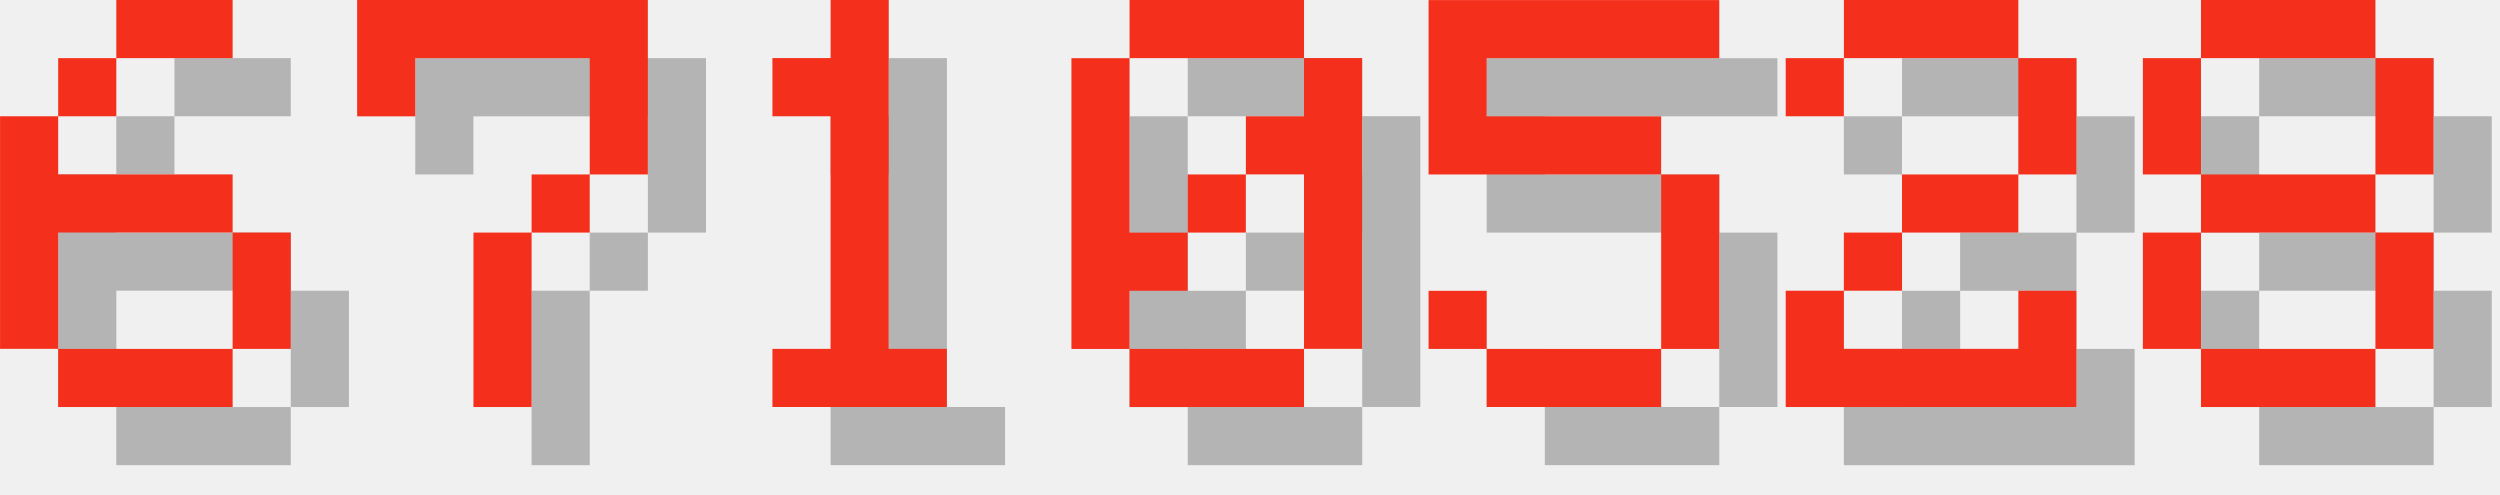
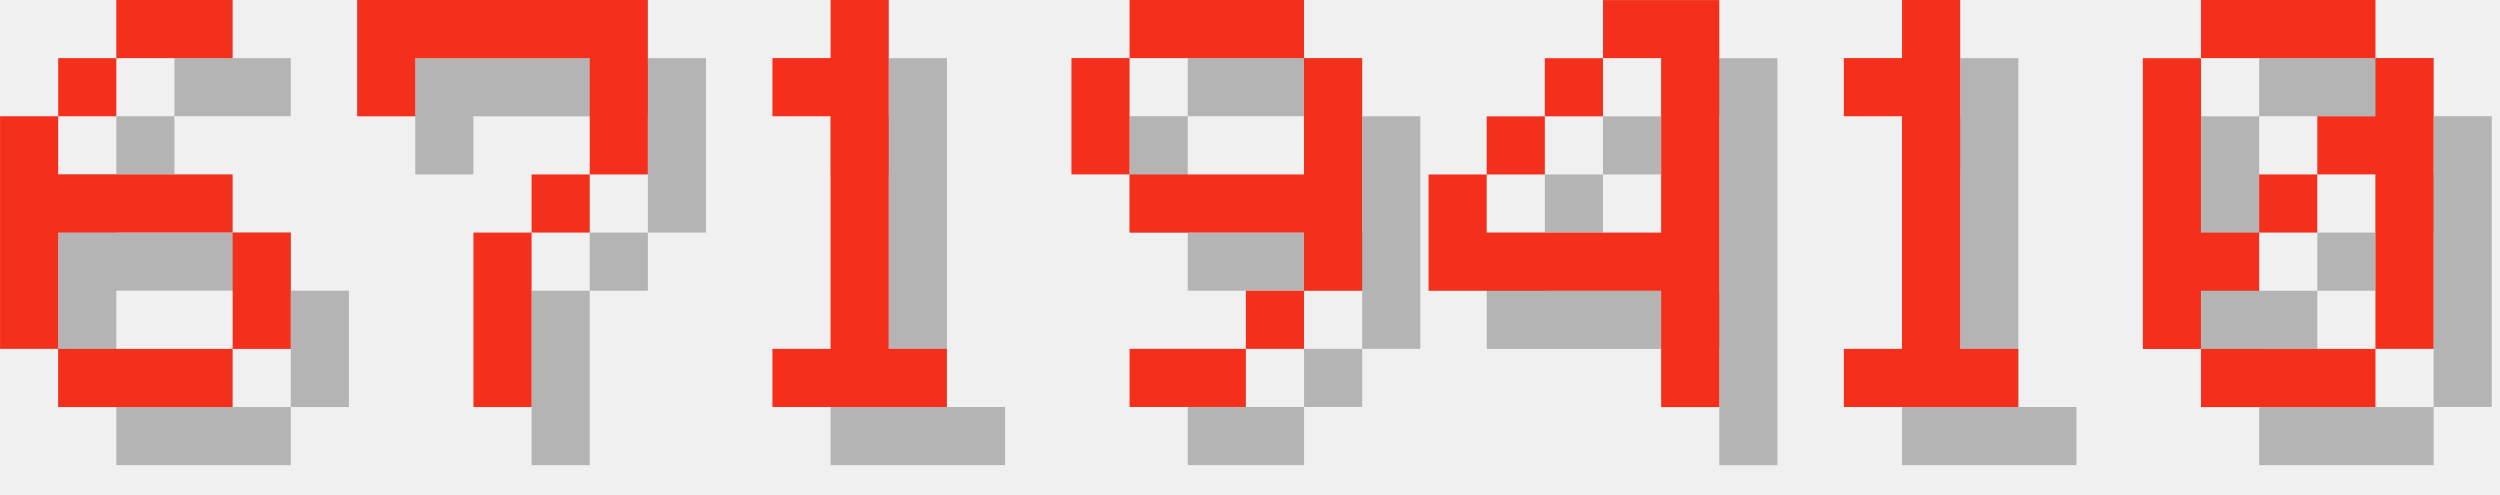
<svg xmlns="http://www.w3.org/2000/svg" version="1.1" width="182.0" height="36">
  <style>
        .text-foreground {
            fill: #F4301C;
        }
        .text-shadow {
            fill: #000000;
            fill-opacity: 0.25;
        }
    </style>
  <g class="digit" id="digit_6" transform="translate(0.0, 0), scale(4)">
    <path id="digit_6_shadow" class="text-shadow" d="m3.175 1.058v1.058h2.117v-1.058h-2.117zm0 1.058h-1.058v1.058h1.058v-1.058zm-1.058 1.058h-1.058v4.233h1.058v-2.117h3.175v-1.058h-3.175v-1.058zm3.175 2.117v2.117h1.058v-2.117h-1.058zm0 2.117h-3.175v1.058h3.175v-1.058z" fill-opacity=".5" style="paint-order:stroke fill markers" />
    <path id="digit_6_fg" class="text-foreground" d="m2.117 0v1.058h2.117v-1.058h-2.117zm0 1.058h-1.058v1.058h1.058v-1.058zm-1.058 1.058h-1.058v4.233h1.058v-2.117h3.175v-1.058h-3.175v-1.058zm3.175 2.117v2.117h1.058v-2.117h-1.058zm0 2.117h-3.175v1.058h3.175v-1.058z" fill="#fff" style="paint-order:stroke fill markers" />
  </g>
  <g class="digit" id="digit_7" transform="translate(26.0, 0), scale(4)">
    <path id="digit_7_shadow" class="text-shadow" d="m1.058 1.058 2e-6 2.117h1.058v-1.058h3.175v1.058l2e-7 1.058h-1.058v1.058h-1.058l4e-7 3.175 1.058 1e-7v-3.175h1.058v-1.058h1.058l5e-7 -1.058v-2.117z" fill-opacity=".5" style="paint-order:stroke fill markers" />
    <path id="digit_7_fg" class="text-foreground" d="m0 0 2e-6 2.117h1.058v-1.058h3.175v1.058l2e-7 1.058h-1.058v1.058h-1.058l4e-7 3.175 1.058 1e-7v-3.175h1.058v-1.058h1.058l5e-7 -1.058v-2.117z" fill="#fff" style="paint-order:stroke fill markers" />
  </g>
  <g class="digit" id="digit_1" transform="translate(52.0, 0), scale(4)">
    <path id="digit_1_shadow" class="text-shadow" d="m2.117 2.117v1.058h1.058v4.233h-1.058v1.058h3.175v-1.058h-1.058v-6.35h-1.058v1.058h-1.058z" fill-opacity=".5" style="paint-order:stroke fill markers" />
    <path id="digit_1_fg" class="text-foreground" d="m1.058 1.058v1.058h1.058v4.233h-1.058v1.058h3.175v-1.058h-1.058v-6.35h-1.058v1.058h-1.058z" fill="#fff" style="paint-order:stroke fill markers" />
  </g>
-   <g class="digit" id="digit_0" transform="translate(78.0, 0), scale(4)">
+   <g class="digit" id="digit_9" transform="translate(78.0, 0), scale(4)">
+     <path id="digit_9_shadow" class="text-shadow" d="m2.117 1.058v1.058h3.175v-1.058h-3.175zm3.175 1.058v2.117h-3.175v1.058h3.175v1.058h1.058v-4.233h-1.058zm0 4.233h-1.058v1.058h1.058v-1.058zm-1.058 1.058h-2.117v1.058h2.117v-1.058zm-2.117-3.175v-2.117h-1.058v2.117h1.058z" fill-opacity=".5" style="paint-order:stroke fill markers" />
+     <path id="digit_9_fg" class="text-foreground" d="m1.058 0v1.058h3.175v-1.058h-3.175zm3.175 1.058v2.117h-3.175v1.058h3.175v1.058h1.058v-4.233h-1.058zm0 4.233h-1.058v1.058h1.058v-1.058zm-1.058 1.058h-2.117v1.058h2.117v-1.058zm-2.117-3.175v-2.117h-1.058v2.117h1.058z" fill="#fff" style="paint-order:stroke fill markers" />
+   </g>
+   <g class="digit" id="digit_4" transform="translate(104.0, 0), scale(4)">
+     <path id="digit_4_shadow" class="text-shadow" d="m4.233 1.058v1.058h1.058v3.175h-3.175v-1.058h-1.058v2.117h4.233v2.117h1.058v-7.408h-2.117zm-2.117 3.175h1.058v-1.058h-1.058v1.058zm1.058-1.058h1.058v-1.058h-1.058v1.058z" fill-opacity=".5" style="paint-order:stroke fill markers" />
+     <path id="digit_4_fg" class="text-foreground" d="m3.175 0v1.058h1.058v3.175h-3.175v-1.058h-1.058v2.117h4.233v2.117h1.058v-7.408h-2.117zm-2.117 3.175h1.058v-1.058h-1.058v1.058zm1.058-1.058h1.058v-1.058h-1.058v1.058z" fill="#fff" style="paint-order:stroke fill markers" />
+   </g>
+   <g class="digit" id="digit_1" transform="translate(130.0, 0), scale(4)">
+     <path id="digit_1_shadow" class="text-shadow" d="m2.117 2.117v1.058h1.058v4.233h-1.058v1.058h3.175v-1.058h-1.058v-6.35h-1.058v1.058h-1.058z" fill-opacity=".5" style="paint-order:stroke fill markers" />
+     <path id="digit_1_fg" class="text-foreground" d="m1.058 1.058v1.058h1.058v4.233h-1.058v1.058h3.175v-1.058h-1.058v-6.35h-1.058v1.058h-1.058z" fill="#fff" style="paint-order:stroke fill markers" />
+   </g>
+   <g class="digit" id="digit_0" transform="translate(156.0, 0), scale(4)">
    <path id="digit_0_shadow" class="text-shadow" d="m2.117 1.058v1.058h3.175v-1.058h-3.175zm3.175 1.058v1.058h-1.058v1.058h1.058v3.175h1.058v-5.292h-1.058zm0 5.292h-3.175v1.058h3.175v-1.058zm-3.175 0v-1.058h1.058v-1.058h-1.058v-3.175h-1.058v5.292h1.058zm1.058-2.117h1.058v-1.058h-1.058v1.058z" fill-opacity=".5" style="paint-order:stroke fill markers" />
    <path id="digit_0_fg" class="text-foreground" d="m1.058 0v1.058h3.175v-1.058h-3.175zm3.175 1.058v1.058h-1.058v1.058h1.058v3.175h1.058v-5.292h-1.058zm0 5.292h-3.175v1.058h3.175v-1.058zm-3.175 0v-1.058h1.058v-1.058h-1.058v-3.175h-1.058v5.292h1.058zm1.058-2.117h1.058v-1.058h-1.058v1.058z" fill="#fff" style="paint-order:stroke fill markers" />
  </g>
-   <g class="digit" id="digit_5" transform="translate(104.0, 0), scale(4)">
-     <path id="digit_5_shadow" class="text-shadow" d="m1.058 1.058v3.175h4.233v3.175h-3.175v-1.058h-1.058v1.058h1.058v1.058h3.175v-1.058h1.058v-3.175h-1.058v-1.058h-3.175v-1.058h4.233v-1.058h-5.292z" fill-opacity=".5" style="paint-order:stroke fill markers" />
-     <path id="digit_5_fg" class="text-foreground" d="m0 0v3.175h4.233v3.175h-3.175v-1.058h-1.058v1.058h1.058v1.058h3.175v-1.058h1.058v-3.175h-1.058v-1.058h-3.175v-1.058h4.233v-1.058h-5.292z" fill="#fff" style="paint-order:stroke fill markers" />
-   </g>
-   <g class="digit" id="digit_2" transform="translate(130.0, 0), scale(4)">
-     <path id="digit_2_shadow" class="text-shadow" d="m1.058 2.117v1.058h1.058v-1.058h3.175v2.117h-2.117v1.058h-1.058v1.058h-1.058v2.117h5.292v-2.117h-1.058v1.058h-3.175v-1.058h1.058v-1.058h2.117v-1.058h1.058v-2.117h-1.058v-1.058h-3.175v1.058h-1.058z" fill-opacity=".5" style="paint-order:stroke fill markers" />
-     <path id="digit_2_fg" class="text-foreground" d="m0 1.058v1.058h1.058v-1.058h3.175v2.117h-2.117v1.058h-1.058v1.058h-1.058v2.117h5.292v-2.117h-1.058v1.058h-3.175v-1.058h1.058v-1.058h2.117v-1.058h1.058v-2.117h-1.058v-1.058h-3.175v1.058h-1.058z" fill="#fff" style="paint-order:stroke fill markers" />
-   </g>
-   <g class="digit" id="digit_8" transform="translate(156.0, 0), scale(4)">
-     <path id="digit_8_shadow" class="text-shadow" d="m2.117 1.058v1.058h3.175v-1.058h-3.175zm3.175 1.058v2.117h1.058v-2.117h-1.058zm0 2.117h-3.175v1.058h3.175v-1.058zm0 1.058v2.117h1.058v-2.117h-1.058zm0 2.117h-3.175v1.058h3.175v-1.058zm-3.175 0v-2.117h-1.058v2.117h1.058zm0-3.175v-2.117h-1.058v2.117h1.058z" fill-opacity=".5" style="paint-order:stroke fill markers" />
-     <path id="digit_8_fg" class="text-foreground" d="m1.058 0v1.058h3.175v-1.058h-3.175zm3.175 1.058v2.117h1.058v-2.117h-1.058zm0 2.117h-3.175v1.058h3.175v-1.058zm0 1.058v2.117h1.058v-2.117h-1.058zm0 2.117h-3.175v1.058h3.175v-1.058zm-3.175 0v-2.117h-1.058v2.117h1.058zm0-3.175v-2.117h-1.058v2.117h1.058z" fill="#fff" style="paint-order:stroke fill markers" />
-   </g>
</svg>
